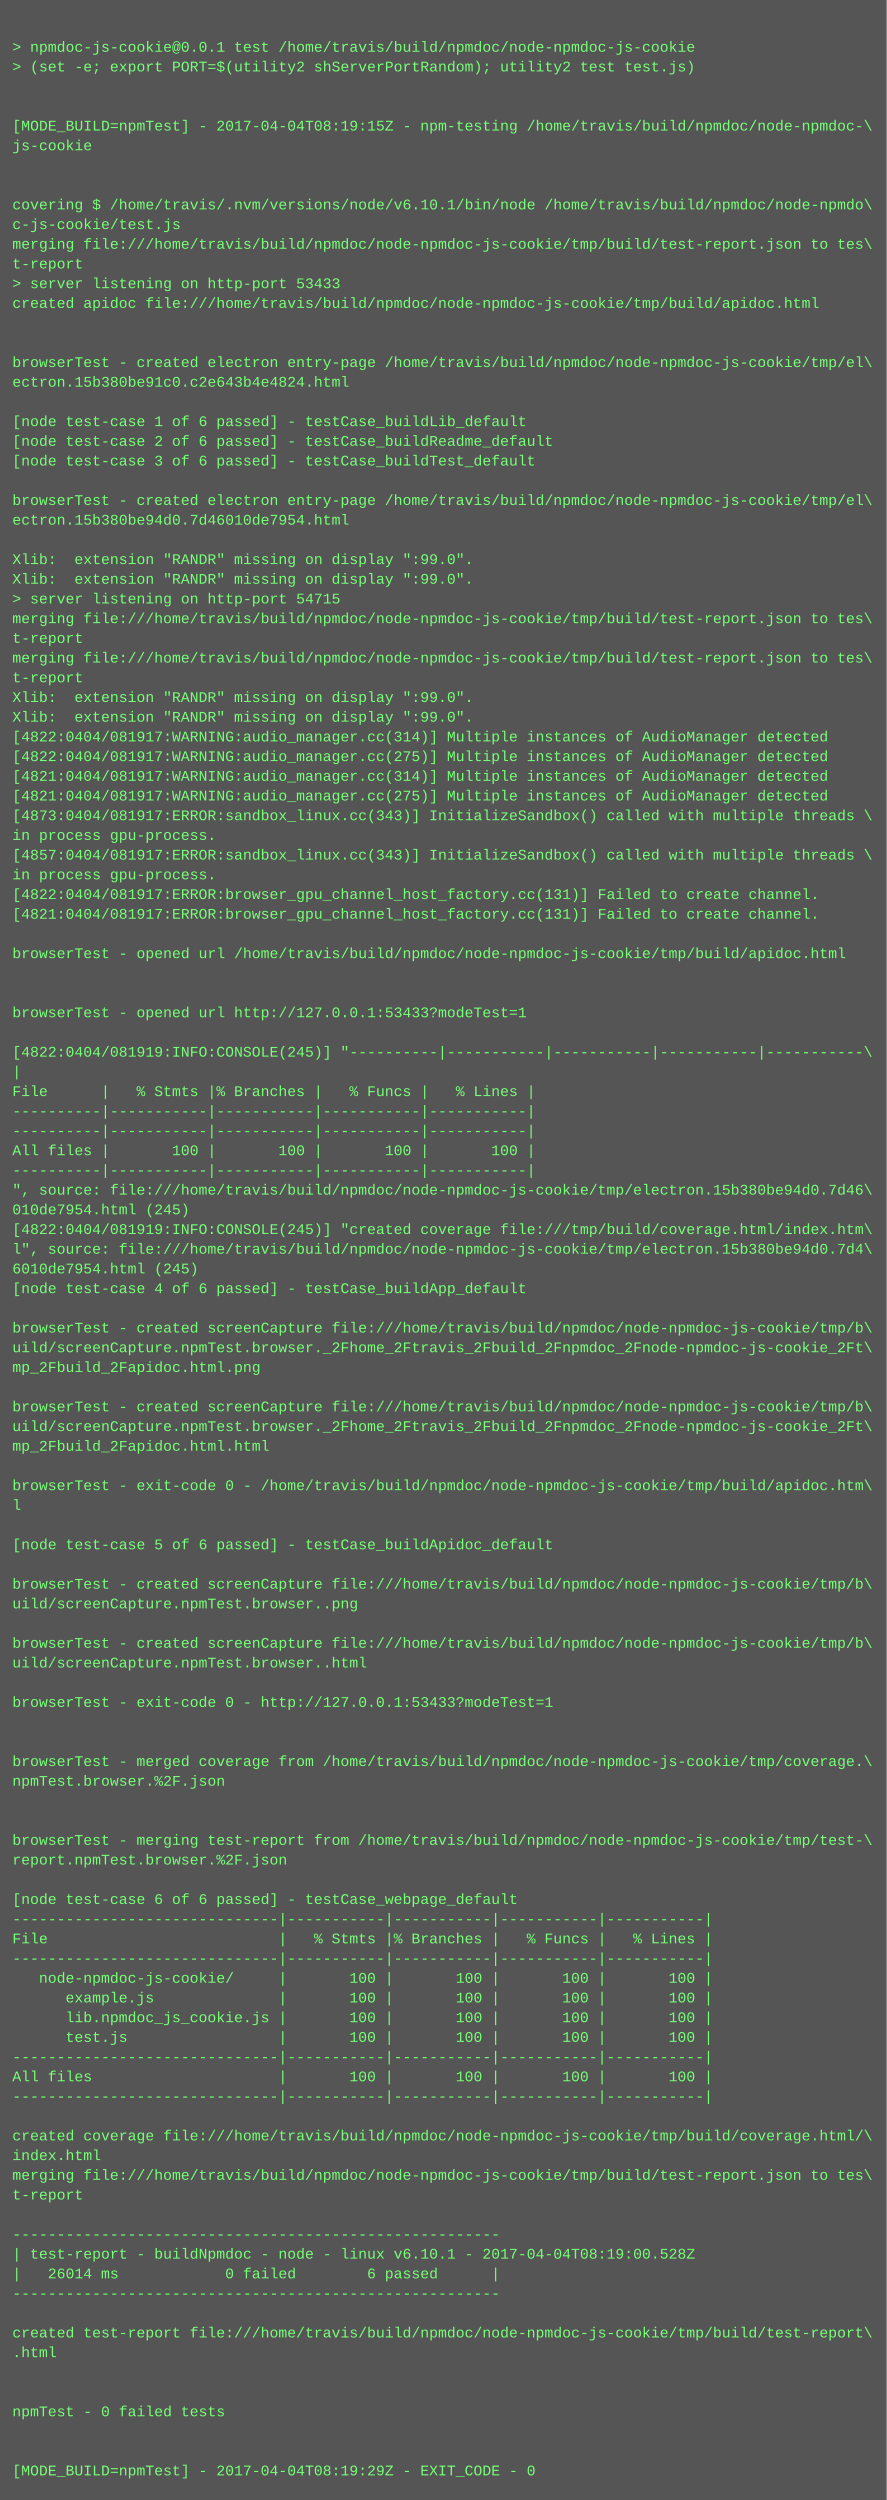
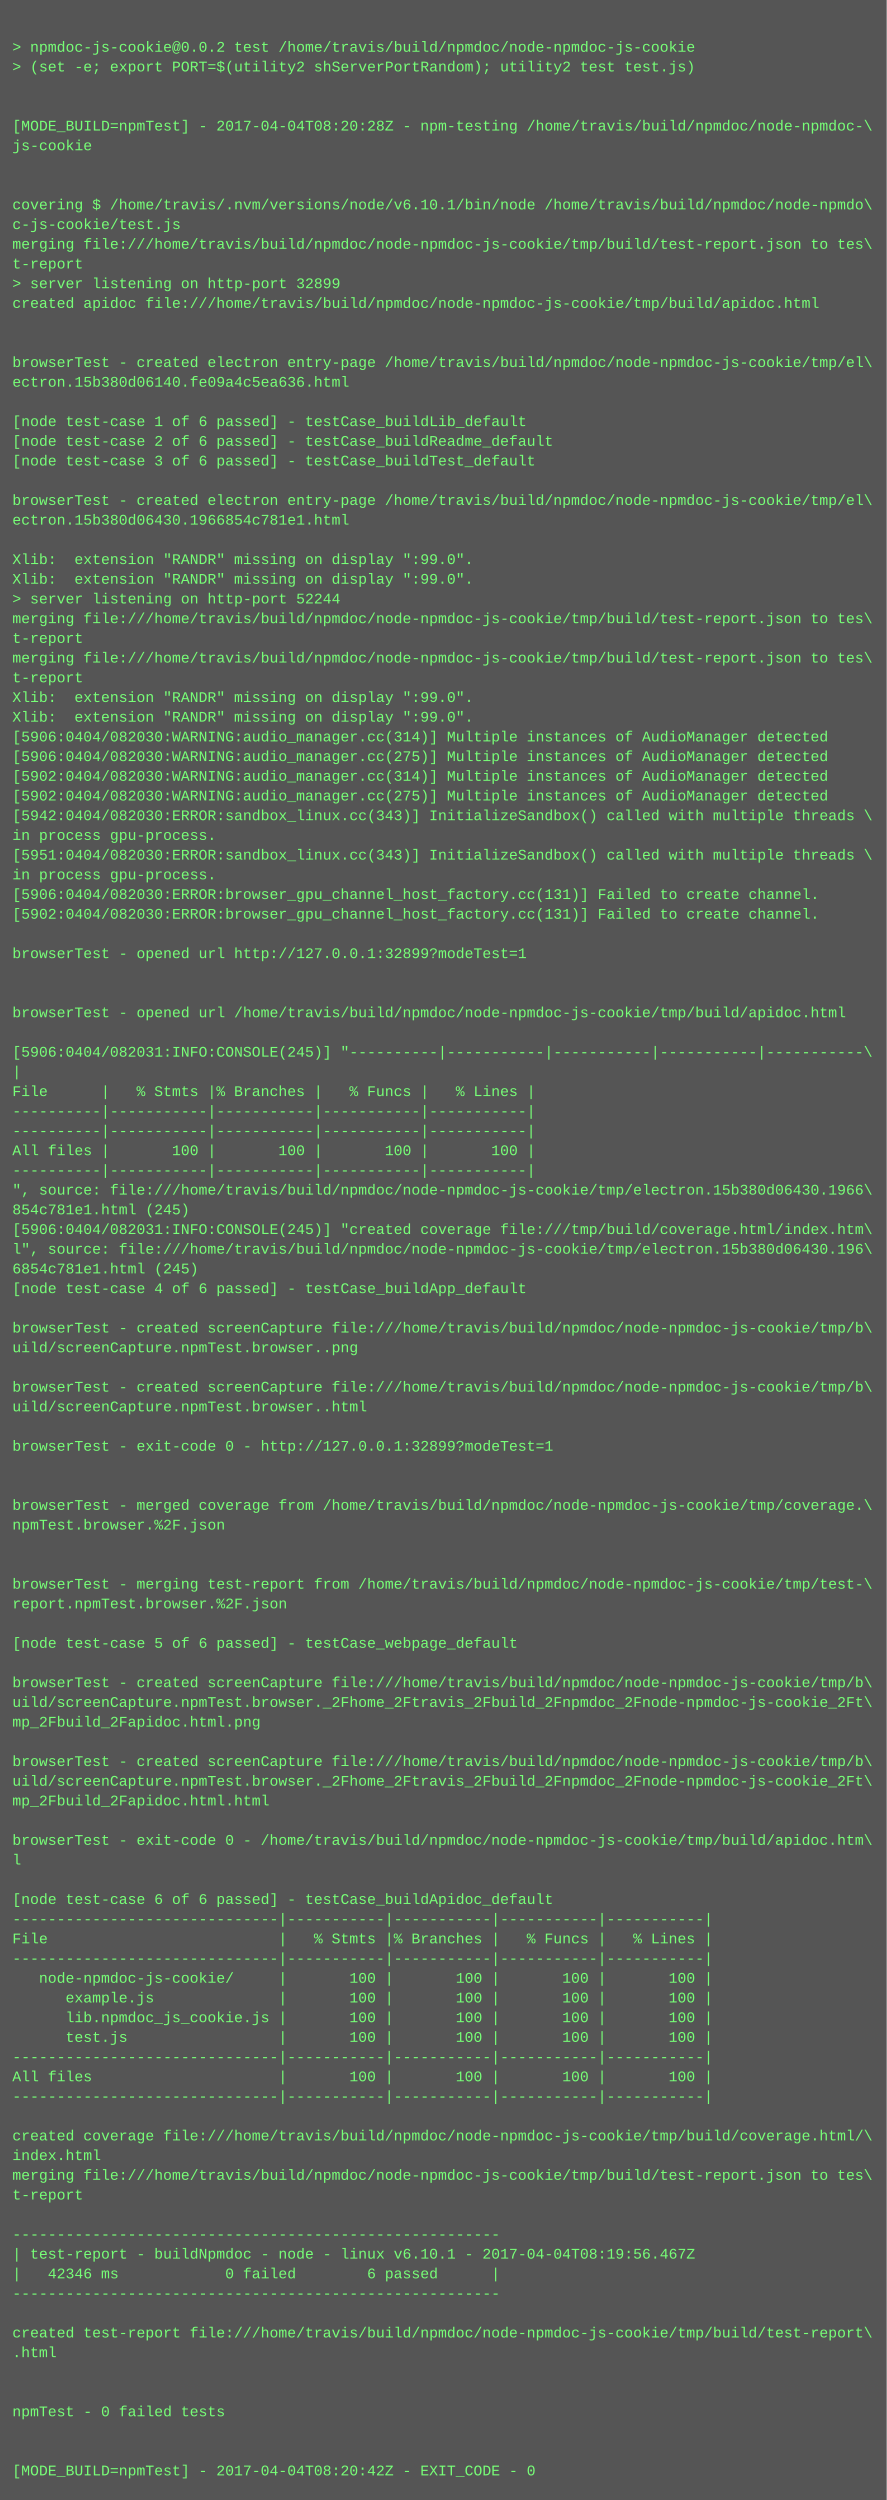
<svg xmlns="http://www.w3.org/2000/svg" height="2030" width="720">
  <rect height="2030" fill="#555" width="720" />
  <text fill="#7f7" font-family="Courier New" font-size="12" xml:space="preserve">
    <tspan x="10" y="26" />
-     <tspan x="10" y="42">&gt; npmdoc-js-cookie@0.0.1 test /home/travis/build/npmdoc/node-npmdoc-js-cookie</tspan>
+     <tspan x="10" y="42">&gt; npmdoc-js-cookie@0.0.2 test /home/travis/build/npmdoc/node-npmdoc-js-cookie</tspan>
    <tspan x="10" y="58">&gt; (set -e; export PORT=$(utility2 shServerPortRandom); utility2 test test.js)</tspan>
    <tspan x="10" y="74" />
    <tspan x="10" y="90" />
-     <tspan x="10" y="106">[MODE_BUILD=npmTest] - 2017-04-04T08:19:15Z - npm-testing /home/travis/build/npmdoc/node-npmdoc-\</tspan>
+     <tspan x="10" y="106">[MODE_BUILD=npmTest] - 2017-04-04T08:20:28Z - npm-testing /home/travis/build/npmdoc/node-npmdoc-\</tspan>
    <tspan x="10" y="122">js-cookie</tspan>
    <tspan x="10" y="138" />
    <tspan x="10" y="154" />
    <tspan x="10" y="170">covering $ /home/travis/.nvm/versions/node/v6.10.1/bin/node /home/travis/build/npmdoc/node-npmdo\</tspan>
    <tspan x="10" y="186">c-js-cookie/test.js</tspan>
    <tspan x="10" y="202">merging file:///home/travis/build/npmdoc/node-npmdoc-js-cookie/tmp/build/test-report.json to tes\</tspan>
    <tspan x="10" y="218">t-report</tspan>
-     <tspan x="10" y="234">&gt; server listening on http-port 53433</tspan>
+     <tspan x="10" y="234">&gt; server listening on http-port 32899</tspan>
    <tspan x="10" y="250">created apidoc file:///home/travis/build/npmdoc/node-npmdoc-js-cookie/tmp/build/apidoc.html</tspan>
    <tspan x="10" y="266" />
    <tspan x="10" y="282" />
    <tspan x="10" y="298">browserTest - created electron entry-page /home/travis/build/npmdoc/node-npmdoc-js-cookie/tmp/el\</tspan>
-     <tspan x="10" y="314">ectron.15b380be91c0.c2e643b4e4824.html</tspan>
+     <tspan x="10" y="314">ectron.15b380d06140.fe09a4c5ea636.html</tspan>
    <tspan x="10" y="330" />
    <tspan x="10" y="346">[node test-case 1 of 6 passed] - testCase_buildLib_default</tspan>
    <tspan x="10" y="362">[node test-case 2 of 6 passed] - testCase_buildReadme_default</tspan>
    <tspan x="10" y="378">[node test-case 3 of 6 passed] - testCase_buildTest_default</tspan>
    <tspan x="10" y="394" />
    <tspan x="10" y="410">browserTest - created electron entry-page /home/travis/build/npmdoc/node-npmdoc-js-cookie/tmp/el\</tspan>
-     <tspan x="10" y="426">ectron.15b380be94d0.7d46010de7954.html</tspan>
+     <tspan x="10" y="426">ectron.15b380d06430.1966854c781e1.html</tspan>
    <tspan x="10" y="442" />
    <tspan x="10" y="458">Xlib:  extension "RANDR" missing on display ":99.0".</tspan>
    <tspan x="10" y="474">Xlib:  extension "RANDR" missing on display ":99.0".</tspan>
-     <tspan x="10" y="490">&gt; server listening on http-port 54715</tspan>
+     <tspan x="10" y="490">&gt; server listening on http-port 52244</tspan>
    <tspan x="10" y="506">merging file:///home/travis/build/npmdoc/node-npmdoc-js-cookie/tmp/build/test-report.json to tes\</tspan>
    <tspan x="10" y="522">t-report</tspan>
    <tspan x="10" y="538">merging file:///home/travis/build/npmdoc/node-npmdoc-js-cookie/tmp/build/test-report.json to tes\</tspan>
    <tspan x="10" y="554">t-report</tspan>
    <tspan x="10" y="570">Xlib:  extension "RANDR" missing on display ":99.0".</tspan>
    <tspan x="10" y="586">Xlib:  extension "RANDR" missing on display ":99.0".</tspan>
-     <tspan x="10" y="602">[4822:0404/081917:WARNING:audio_manager.cc(314)] Multiple instances of AudioManager detected</tspan>
-     <tspan x="10" y="618">[4822:0404/081917:WARNING:audio_manager.cc(275)] Multiple instances of AudioManager detected</tspan>
-     <tspan x="10" y="634">[4821:0404/081917:WARNING:audio_manager.cc(314)] Multiple instances of AudioManager detected</tspan>
-     <tspan x="10" y="650">[4821:0404/081917:WARNING:audio_manager.cc(275)] Multiple instances of AudioManager detected</tspan>
-     <tspan x="10" y="666">[4873:0404/081917:ERROR:sandbox_linux.cc(343)] InitializeSandbox() called with multiple threads \</tspan>
+     <tspan x="10" y="602">[5906:0404/082030:WARNING:audio_manager.cc(314)] Multiple instances of AudioManager detected</tspan>
+     <tspan x="10" y="618">[5906:0404/082030:WARNING:audio_manager.cc(275)] Multiple instances of AudioManager detected</tspan>
+     <tspan x="10" y="634">[5902:0404/082030:WARNING:audio_manager.cc(314)] Multiple instances of AudioManager detected</tspan>
+     <tspan x="10" y="650">[5902:0404/082030:WARNING:audio_manager.cc(275)] Multiple instances of AudioManager detected</tspan>
+     <tspan x="10" y="666">[5942:0404/082030:ERROR:sandbox_linux.cc(343)] InitializeSandbox() called with multiple threads \</tspan>
    <tspan x="10" y="682">in process gpu-process. </tspan>
-     <tspan x="10" y="698">[4857:0404/081917:ERROR:sandbox_linux.cc(343)] InitializeSandbox() called with multiple threads \</tspan>
+     <tspan x="10" y="698">[5951:0404/082030:ERROR:sandbox_linux.cc(343)] InitializeSandbox() called with multiple threads \</tspan>
    <tspan x="10" y="714">in process gpu-process. </tspan>
-     <tspan x="10" y="730">[4822:0404/081917:ERROR:browser_gpu_channel_host_factory.cc(131)] Failed to create channel.</tspan>
-     <tspan x="10" y="746">[4821:0404/081917:ERROR:browser_gpu_channel_host_factory.cc(131)] Failed to create channel.</tspan>
+     <tspan x="10" y="730">[5906:0404/082030:ERROR:browser_gpu_channel_host_factory.cc(131)] Failed to create channel.</tspan>
+     <tspan x="10" y="746">[5902:0404/082030:ERROR:browser_gpu_channel_host_factory.cc(131)] Failed to create channel.</tspan>
    <tspan x="10" y="762" />
-     <tspan x="10" y="778">browserTest - opened url /home/travis/build/npmdoc/node-npmdoc-js-cookie/tmp/build/apidoc.html</tspan>
+     <tspan x="10" y="778">browserTest - opened url http://127.0.0.1:32899?modeTest=1</tspan>
    <tspan x="10" y="794" />
    <tspan x="10" y="810" />
-     <tspan x="10" y="826">browserTest - opened url http://127.0.0.1:53433?modeTest=1</tspan>
+     <tspan x="10" y="826">browserTest - opened url /home/travis/build/npmdoc/node-npmdoc-js-cookie/tmp/build/apidoc.html</tspan>
    <tspan x="10" y="842" />
-     <tspan x="10" y="858">[4822:0404/081919:INFO:CONSOLE(245)] "----------|-----------|-----------|-----------|-----------\</tspan>
+     <tspan x="10" y="858">[5906:0404/082031:INFO:CONSOLE(245)] "----------|-----------|-----------|-----------|-----------\</tspan>
    <tspan x="10" y="874">|</tspan>
    <tspan x="10" y="890">File      |   % Stmts |% Branches |   % Funcs |   % Lines |</tspan>
    <tspan x="10" y="906">----------|-----------|-----------|-----------|-----------|</tspan>
    <tspan x="10" y="922">----------|-----------|-----------|-----------|-----------|</tspan>
    <tspan x="10" y="938">All files |       100 |       100 |       100 |       100 |</tspan>
    <tspan x="10" y="954">----------|-----------|-----------|-----------|-----------|</tspan>
-     <tspan x="10" y="970">", source: file:///home/travis/build/npmdoc/node-npmdoc-js-cookie/tmp/electron.15b380be94d0.7d46\</tspan>
-     <tspan x="10" y="986">010de7954.html (245)</tspan>
-     <tspan x="10" y="1002">[4822:0404/081919:INFO:CONSOLE(245)] "created coverage file:///tmp/build/coverage.html/index.htm\</tspan>
-     <tspan x="10" y="1018">l", source: file:///home/travis/build/npmdoc/node-npmdoc-js-cookie/tmp/electron.15b380be94d0.7d4\</tspan>
-     <tspan x="10" y="1034">6010de7954.html (245)</tspan>
+     <tspan x="10" y="970">", source: file:///home/travis/build/npmdoc/node-npmdoc-js-cookie/tmp/electron.15b380d06430.1966\</tspan>
+     <tspan x="10" y="986">854c781e1.html (245)</tspan>
+     <tspan x="10" y="1002">[5906:0404/082031:INFO:CONSOLE(245)] "created coverage file:///tmp/build/coverage.html/index.htm\</tspan>
+     <tspan x="10" y="1018">l", source: file:///home/travis/build/npmdoc/node-npmdoc-js-cookie/tmp/electron.15b380d06430.196\</tspan>
+     <tspan x="10" y="1034">6854c781e1.html (245)</tspan>
    <tspan x="10" y="1050">[node test-case 4 of 6 passed] - testCase_buildApp_default</tspan>
    <tspan x="10" y="1066" />
    <tspan x="10" y="1082">browserTest - created screenCapture file:///home/travis/build/npmdoc/node-npmdoc-js-cookie/tmp/b\</tspan>
-     <tspan x="10" y="1098">uild/screenCapture.npmTest.browser._2Fhome_2Ftravis_2Fbuild_2Fnpmdoc_2Fnode-npmdoc-js-cookie_2Ft\</tspan>
-     <tspan x="10" y="1114">mp_2Fbuild_2Fapidoc.html.png</tspan>
-     <tspan x="10" y="1130" />
-     <tspan x="10" y="1146">browserTest - created screenCapture file:///home/travis/build/npmdoc/node-npmdoc-js-cookie/tmp/b\</tspan>
-     <tspan x="10" y="1162">uild/screenCapture.npmTest.browser._2Fhome_2Ftravis_2Fbuild_2Fnpmdoc_2Fnode-npmdoc-js-cookie_2Ft\</tspan>
-     <tspan x="10" y="1178">mp_2Fbuild_2Fapidoc.html.html</tspan>
+     <tspan x="10" y="1098">uild/screenCapture.npmTest.browser..png</tspan>
+     <tspan x="10" y="1114" />
+     <tspan x="10" y="1130">browserTest - created screenCapture file:///home/travis/build/npmdoc/node-npmdoc-js-cookie/tmp/b\</tspan>
+     <tspan x="10" y="1146">uild/screenCapture.npmTest.browser..html</tspan>
+     <tspan x="10" y="1162" />
+     <tspan x="10" y="1178">browserTest - exit-code 0 - http://127.0.0.1:32899?modeTest=1</tspan>
    <tspan x="10" y="1194" />
-     <tspan x="10" y="1210">browserTest - exit-code 0 - /home/travis/build/npmdoc/node-npmdoc-js-cookie/tmp/build/apidoc.htm\</tspan>
-     <tspan x="10" y="1226">l</tspan>
-     <tspan x="10" y="1242" />
-     <tspan x="10" y="1258">[node test-case 5 of 6 passed] - testCase_buildApidoc_default</tspan>
+     <tspan x="10" y="1210" />
+     <tspan x="10" y="1226">browserTest - merged coverage from /home/travis/build/npmdoc/node-npmdoc-js-cookie/tmp/coverage.\</tspan>
+     <tspan x="10" y="1242">npmTest.browser.%2F.json</tspan>
+     <tspan x="10" y="1258" />
    <tspan x="10" y="1274" />
-     <tspan x="10" y="1290">browserTest - created screenCapture file:///home/travis/build/npmdoc/node-npmdoc-js-cookie/tmp/b\</tspan>
-     <tspan x="10" y="1306">uild/screenCapture.npmTest.browser..png</tspan>
+     <tspan x="10" y="1290">browserTest - merging test-report from /home/travis/build/npmdoc/node-npmdoc-js-cookie/tmp/test-\</tspan>
+     <tspan x="10" y="1306">report.npmTest.browser.%2F.json</tspan>
    <tspan x="10" y="1322" />
-     <tspan x="10" y="1338">browserTest - created screenCapture file:///home/travis/build/npmdoc/node-npmdoc-js-cookie/tmp/b\</tspan>
-     <tspan x="10" y="1354">uild/screenCapture.npmTest.browser..html</tspan>
-     <tspan x="10" y="1370" />
-     <tspan x="10" y="1386">browserTest - exit-code 0 - http://127.0.0.1:53433?modeTest=1</tspan>
-     <tspan x="10" y="1402" />
+     <tspan x="10" y="1338">[node test-case 5 of 6 passed] - testCase_webpage_default</tspan>
+     <tspan x="10" y="1354" />
+     <tspan x="10" y="1370">browserTest - created screenCapture file:///home/travis/build/npmdoc/node-npmdoc-js-cookie/tmp/b\</tspan>
+     <tspan x="10" y="1386">uild/screenCapture.npmTest.browser._2Fhome_2Ftravis_2Fbuild_2Fnpmdoc_2Fnode-npmdoc-js-cookie_2Ft\</tspan>
+     <tspan x="10" y="1402">mp_2Fbuild_2Fapidoc.html.png</tspan>
    <tspan x="10" y="1418" />
-     <tspan x="10" y="1434">browserTest - merged coverage from /home/travis/build/npmdoc/node-npmdoc-js-cookie/tmp/coverage.\</tspan>
-     <tspan x="10" y="1450">npmTest.browser.%2F.json</tspan>
-     <tspan x="10" y="1466" />
+     <tspan x="10" y="1434">browserTest - created screenCapture file:///home/travis/build/npmdoc/node-npmdoc-js-cookie/tmp/b\</tspan>
+     <tspan x="10" y="1450">uild/screenCapture.npmTest.browser._2Fhome_2Ftravis_2Fbuild_2Fnpmdoc_2Fnode-npmdoc-js-cookie_2Ft\</tspan>
+     <tspan x="10" y="1466">mp_2Fbuild_2Fapidoc.html.html</tspan>
    <tspan x="10" y="1482" />
-     <tspan x="10" y="1498">browserTest - merging test-report from /home/travis/build/npmdoc/node-npmdoc-js-cookie/tmp/test-\</tspan>
-     <tspan x="10" y="1514">report.npmTest.browser.%2F.json</tspan>
+     <tspan x="10" y="1498">browserTest - exit-code 0 - /home/travis/build/npmdoc/node-npmdoc-js-cookie/tmp/build/apidoc.htm\</tspan>
+     <tspan x="10" y="1514">l</tspan>
    <tspan x="10" y="1530" />
-     <tspan x="10" y="1546">[node test-case 6 of 6 passed] - testCase_webpage_default</tspan>
+     <tspan x="10" y="1546">[node test-case 6 of 6 passed] - testCase_buildApidoc_default</tspan>
    <tspan x="10" y="1562">------------------------------|-----------|-----------|-----------|-----------|</tspan>
    <tspan x="10" y="1578">File                          |   % Stmts |% Branches |   % Funcs |   % Lines |</tspan>
    <tspan x="10" y="1594">------------------------------|-----------|-----------|-----------|-----------|</tspan>
    <tspan x="10" y="1610">   node-npmdoc-js-cookie/     |       100 |       100 |       100 |       100 |</tspan>
    <tspan x="10" y="1626">      example.js              |       100 |       100 |       100 |       100 |</tspan>
    <tspan x="10" y="1642">      lib.npmdoc_js_cookie.js |       100 |       100 |       100 |       100 |</tspan>
    <tspan x="10" y="1658">      test.js                 |       100 |       100 |       100 |       100 |</tspan>
    <tspan x="10" y="1674">------------------------------|-----------|-----------|-----------|-----------|</tspan>
    <tspan x="10" y="1690">All files                     |       100 |       100 |       100 |       100 |</tspan>
    <tspan x="10" y="1706">------------------------------|-----------|-----------|-----------|-----------|</tspan>
    <tspan x="10" y="1722" />
    <tspan x="10" y="1738">created coverage file:///home/travis/build/npmdoc/node-npmdoc-js-cookie/tmp/build/coverage.html/\</tspan>
    <tspan x="10" y="1754">index.html</tspan>
    <tspan x="10" y="1770">merging file:///home/travis/build/npmdoc/node-npmdoc-js-cookie/tmp/build/test-report.json to tes\</tspan>
    <tspan x="10" y="1786">t-report</tspan>
    <tspan x="10" y="1802" />
    <tspan x="10" y="1818">-------------------------------------------------------</tspan>
-     <tspan x="10" y="1834">| test-report - buildNpmdoc - node - linux v6.10.1 - 2017-04-04T08:19:00.528Z</tspan>
-     <tspan x="10" y="1850">|   26014 ms            0 failed        6 passed      |</tspan>
+     <tspan x="10" y="1834">| test-report - buildNpmdoc - node - linux v6.10.1 - 2017-04-04T08:19:56.467Z</tspan>
+     <tspan x="10" y="1850">|   42346 ms            0 failed        6 passed      |</tspan>
    <tspan x="10" y="1866">-------------------------------------------------------</tspan>
    <tspan x="10" y="1882" />
    <tspan x="10" y="1898">created test-report file:///home/travis/build/npmdoc/node-npmdoc-js-cookie/tmp/build/test-report\</tspan>
    <tspan x="10" y="1914">.html</tspan>
    <tspan x="10" y="1930" />
    <tspan x="10" y="1946" />
    <tspan x="10" y="1962">npmTest - 0 failed tests</tspan>
    <tspan x="10" y="1978" />
    <tspan x="10" y="1994" />
-     <tspan x="10" y="2010">[MODE_BUILD=npmTest] - 2017-04-04T08:19:29Z - EXIT_CODE - 0</tspan>
+     <tspan x="10" y="2010">[MODE_BUILD=npmTest] - 2017-04-04T08:20:42Z - EXIT_CODE - 0</tspan>
  </text>
</svg>
